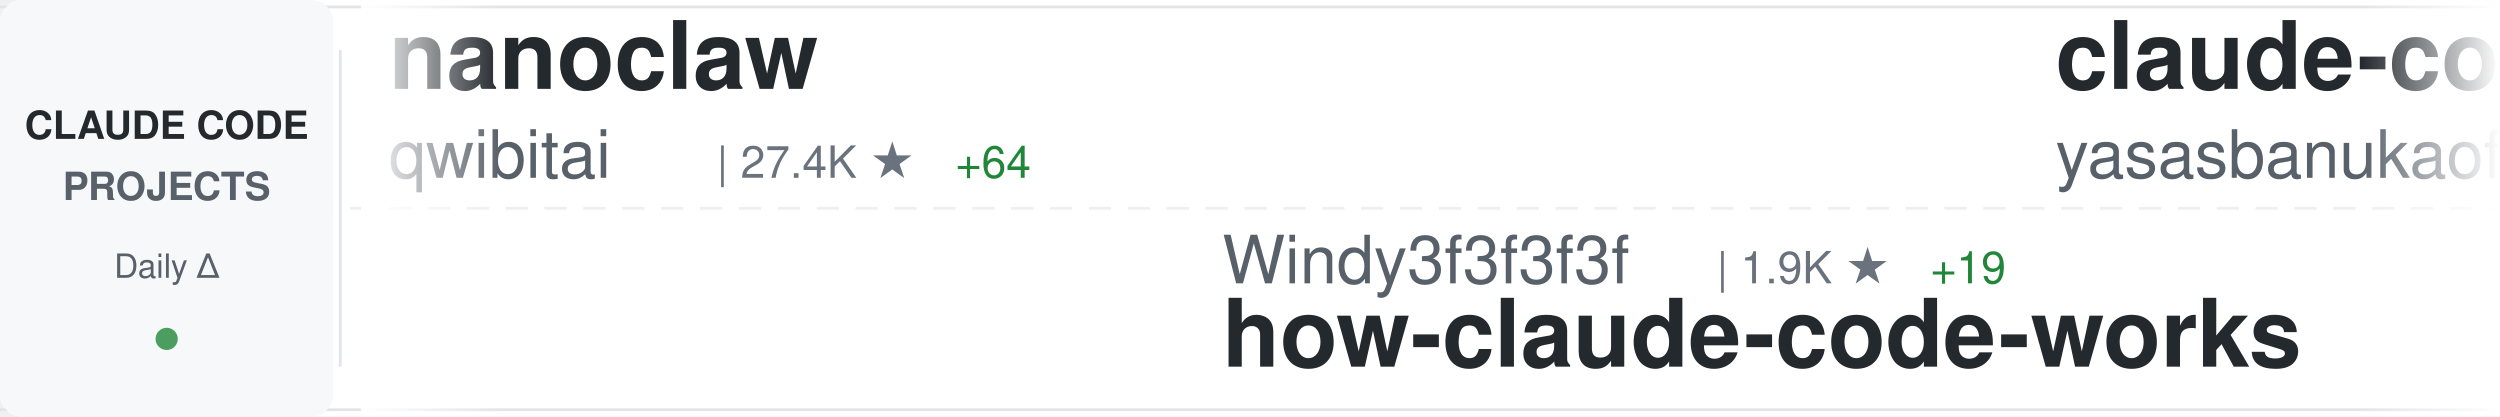
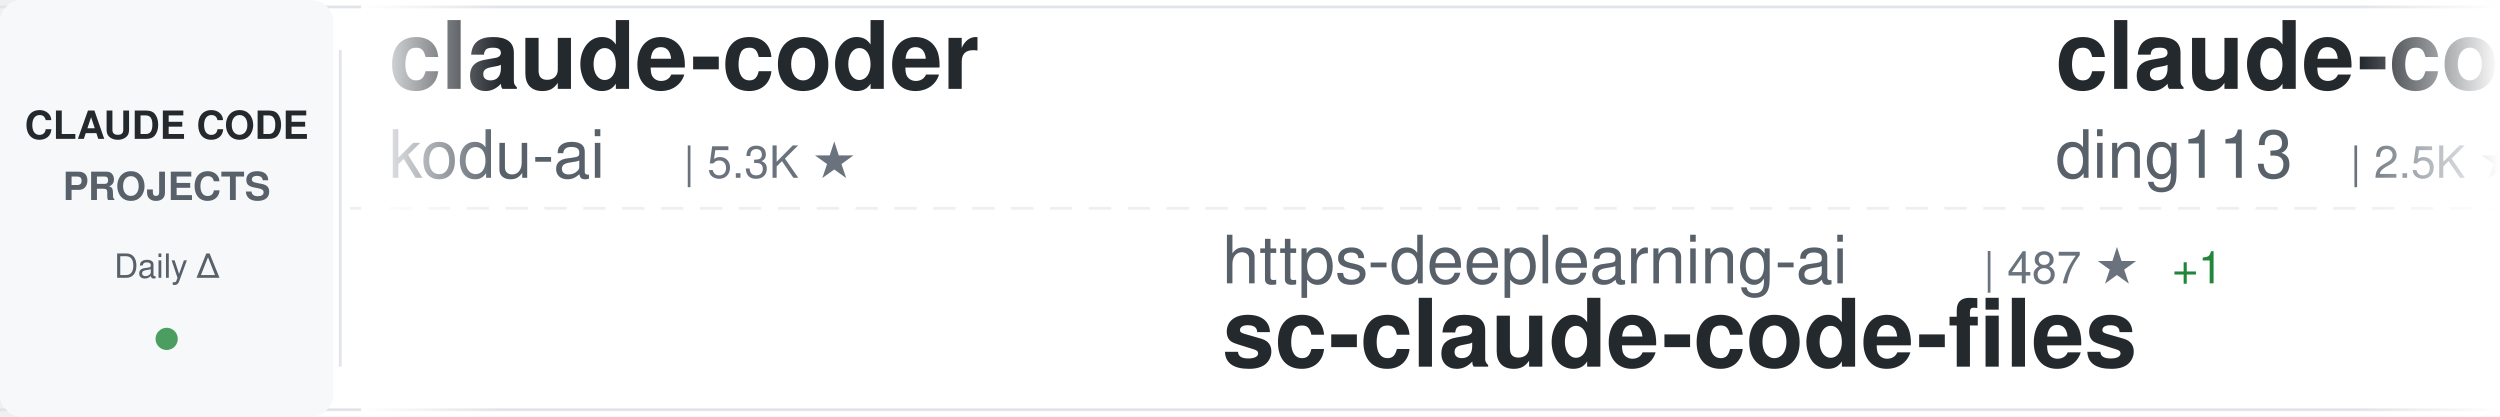
<svg xmlns="http://www.w3.org/2000/svg" width="900" height="150">
  <defs>
    <linearGradient id="awesomeLeftFade" x1="0%" y1="0%" x2="100%" y2="0%">
      <stop offset="0%" style="stop-color:#ffffff;stop-opacity:1" />
      <stop offset="100%" style="stop-color:#ffffff;stop-opacity:0" />
    </linearGradient>
    <linearGradient id="awesomeRightFade" x1="0%" y1="0%" x2="100%" y2="0%">
      <stop offset="0%" style="stop-color:#ffffff;stop-opacity:0" />
      <stop offset="100%" style="stop-color:#ffffff;stop-opacity:1" />
    </linearGradient>
  </defs>
  <rect width="900" height="150" fill="#ffffff" rx="8" />
  <rect x="0" y="2" width="900" height="1" fill="#e1e4e8" />
  <rect x="0" y="147" width="900" height="1" fill="#e1e4e8" />
  <line x1="0" y1="75" x2="900" y2="75" stroke="#e1e4e8" stroke-width="1" stroke-dasharray="8 6" opacity="0.6" />
  <rect x="0" y="0" width="120" height="150" fill="#f6f8fa" rx="8" />
  <text x="60" y="50" font-family="-apple-system, BlinkMacSystemFont, 'Segoe UI', Helvetica, Arial, sans-serif" font-size="14" font-weight="600" fill="#24292e" text-anchor="middle">CLAUDE CODE</text>
  <text x="60" y="72" font-family="-apple-system, BlinkMacSystemFont, 'Segoe UI', Helvetica, Arial, sans-serif" font-size="14" font-weight="600" fill="#586069" text-anchor="middle">PROJECTS</text>
  <text x="60" y="100" font-family="-apple-system, BlinkMacSystemFont, 'Segoe UI', Helvetica, Arial, sans-serif" font-size="12" font-weight="500" fill="#586069" text-anchor="middle">Daily Δ</text>
  <circle cx="60" cy="122" r="4" fill="#22863a" opacity="0.8" />
  <rect x="122" y="18" width="1" height="114" fill="#e1e4e8" />
  <clipPath id="awesomeTickerClip">
    <rect x="130" y="0" width="770" height="150" />
  </clipPath>
  <g clip-path="url(#awesomeTickerClip)">
    <g id="awesomeTickerItems">
      <animateTransform attributeName="transform" attributeType="XML" type="translate" from="0 0" to="-3000 0" dur="54s" repeatCount="indefinite" />
      <g transform="translate(0, 0)">
-         <text x="140" y="32" font-family="-apple-system, BlinkMacSystemFont, 'Segoe UI', Helvetica, Arial, sans-serif" font-size="34" font-weight="600" fill="#24292e">nanoclaw</text>
-         <text x="140" y="64" font-family="-apple-system, BlinkMacSystemFont, 'Segoe UI', Helvetica, Arial, sans-serif" font-size="24" font-weight="400" fill="#586069">qwibitai</text>
-         <text x="258" y="64" font-family="-apple-system, BlinkMacSystemFont, 'Segoe UI', Helvetica, Arial, sans-serif" font-size="16" font-weight="500" fill="#6a737d">| 27.4K ★</text>
-         <text x="344" y="64" font-family="-apple-system, BlinkMacSystemFont, 'Segoe UI', Helvetica, Arial, sans-serif" font-size="16" font-weight="500" fill="#22863a"> +64</text>
+         <text x="140" y="32" font-family="-apple-system, BlinkMacSystemFont, 'Segoe UI', Helvetica, Arial, sans-serif" font-size="34" font-weight="600" fill="#24292e">claude-coder</text>
+         <text x="140" y="64" font-family="-apple-system, BlinkMacSystemFont, 'Segoe UI', Helvetica, Arial, sans-serif" font-size="24" font-weight="400" fill="#586069">kodu-ai</text>
+         <text x="246" y="64" font-family="-apple-system, BlinkMacSystemFont, 'Segoe UI', Helvetica, Arial, sans-serif" font-size="16" font-weight="500" fill="#6a737d">| 5.3K ★</text>
      </g>
      <g transform="translate(300, 0)">
-         <text x="140" y="102" font-family="-apple-system, BlinkMacSystemFont, 'Segoe UI', Helvetica, Arial, sans-serif" font-size="24" font-weight="400" fill="#586069">Windy3f3f3f3f</text>
-         <text x="318" y="102" font-family="-apple-system, BlinkMacSystemFont, 'Segoe UI', Helvetica, Arial, sans-serif" font-size="16" font-weight="500" fill="#6a737d">| 1.9K ★</text>
-         <text x="395" y="102" font-family="-apple-system, BlinkMacSystemFont, 'Segoe UI', Helvetica, Arial, sans-serif" font-size="16" font-weight="500" fill="#22863a"> +19</text>
-         <text x="140" y="132" font-family="-apple-system, BlinkMacSystemFont, 'Segoe UI', Helvetica, Arial, sans-serif" font-size="34" font-weight="600" fill="#24292e">how-claude-code-works</text>
+         <text x="140" y="102" font-family="-apple-system, BlinkMacSystemFont, 'Segoe UI', Helvetica, Arial, sans-serif" font-size="24" font-weight="400" fill="#586069">https-deeplearning-ai</text>
+         <text x="414" y="102" font-family="-apple-system, BlinkMacSystemFont, 'Segoe UI', Helvetica, Arial, sans-serif" font-size="16" font-weight="500" fill="#6a737d">| 487 ★</text>
+         <text x="482" y="102" font-family="-apple-system, BlinkMacSystemFont, 'Segoe UI', Helvetica, Arial, sans-serif" font-size="16" font-weight="500" fill="#22863a"> +1</text>
+         <text x="140" y="132" font-family="-apple-system, BlinkMacSystemFont, 'Segoe UI', Helvetica, Arial, sans-serif" font-size="34" font-weight="600" fill="#24292e">sc-claude-code-files</text>
      </g>
      <g transform="translate(600, 0)">
-         <text x="140" y="32" font-family="-apple-system, BlinkMacSystemFont, 'Segoe UI', Helvetica, Arial, sans-serif" font-size="34" font-weight="600" fill="#24292e">claude-code</text>
-         <text x="140" y="64" font-family="-apple-system, BlinkMacSystemFont, 'Segoe UI', Helvetica, Arial, sans-serif" font-size="24" font-weight="400" fill="#586069">yasasbanukaofficial</text>
-         <text x="390" y="64" font-family="-apple-system, BlinkMacSystemFont, 'Segoe UI', Helvetica, Arial, sans-serif" font-size="16" font-weight="500" fill="#6a737d">| 2.6K ★</text>
-         <text x="467" y="64" font-family="-apple-system, BlinkMacSystemFont, 'Segoe UI', Helvetica, Arial, sans-serif" font-size="16" font-weight="500" fill="#22863a"> +38</text>
+         <text x="140" y="32" font-family="-apple-system, BlinkMacSystemFont, 'Segoe UI', Helvetica, Arial, sans-serif" font-size="34" font-weight="600" fill="#24292e">claude-code-hub</text>
+         <text x="140" y="64" font-family="-apple-system, BlinkMacSystemFont, 'Segoe UI', Helvetica, Arial, sans-serif" font-size="24" font-weight="400" fill="#586069">ding113</text>
+         <text x="246" y="64" font-family="-apple-system, BlinkMacSystemFont, 'Segoe UI', Helvetica, Arial, sans-serif" font-size="16" font-weight="500" fill="#6a737d">| 2.5K ★</text>
+         <text x="323" y="64" font-family="-apple-system, BlinkMacSystemFont, 'Segoe UI', Helvetica, Arial, sans-serif" font-size="16" font-weight="500" fill="#22863a"> +13</text>
      </g>
      <g transform="translate(900, 0)">
-         <text x="140" y="102" font-family="-apple-system, BlinkMacSystemFont, 'Segoe UI', Helvetica, Arial, sans-serif" font-size="24" font-weight="400" fill="#586069">chauncygu</text>
-         <text x="270" y="102" font-family="-apple-system, BlinkMacSystemFont, 'Segoe UI', Helvetica, Arial, sans-serif" font-size="16" font-weight="500" fill="#6a737d">| 2.1K ★</text>
-         <text x="347" y="102" font-family="-apple-system, BlinkMacSystemFont, 'Segoe UI', Helvetica, Arial, sans-serif" font-size="16" font-weight="500" fill="#22863a"> +15</text>
-         <text x="140" y="132" font-family="-apple-system, BlinkMacSystemFont, 'Segoe UI', Helvetica, Arial, sans-serif" font-size="34" font-weight="600" fill="#24292e">collection-claude-code-s...</text>
+         <text x="140" y="102" font-family="-apple-system, BlinkMacSystemFont, 'Segoe UI', Helvetica, Arial, sans-serif" font-size="24" font-weight="400" fill="#586069">siteboon</text>
+         <text x="258" y="102" font-family="-apple-system, BlinkMacSystemFont, 'Segoe UI', Helvetica, Arial, sans-serif" font-size="16" font-weight="500" fill="#6a737d">| 9.9K ★</text>
+         <text x="335" y="102" font-family="-apple-system, BlinkMacSystemFont, 'Segoe UI', Helvetica, Arial, sans-serif" font-size="16" font-weight="500" fill="#22863a"> +43</text>
+         <text x="140" y="132" font-family="-apple-system, BlinkMacSystemFont, 'Segoe UI', Helvetica, Arial, sans-serif" font-size="34" font-weight="600" fill="#24292e">claudecodeui</text>
      </g>
      <g transform="translate(1200, 0)">
-         <text x="140" y="32" font-family="-apple-system, BlinkMacSystemFont, 'Segoe UI', Helvetica, Arial, sans-serif" font-size="34" font-weight="600" fill="#24292e">antigravity-awesome-skil...</text>
-         <text x="140" y="64" font-family="-apple-system, BlinkMacSystemFont, 'Segoe UI', Helvetica, Arial, sans-serif" font-size="24" font-weight="400" fill="#586069">sickn33</text>
-         <text x="246" y="64" font-family="-apple-system, BlinkMacSystemFont, 'Segoe UI', Helvetica, Arial, sans-serif" font-size="16" font-weight="500" fill="#6a737d">| 33.6K ★</text>
-         <text x="332" y="64" font-family="-apple-system, BlinkMacSystemFont, 'Segoe UI', Helvetica, Arial, sans-serif" font-size="16" font-weight="500" fill="#22863a"> +196</text>
+         <text x="140" y="32" font-family="-apple-system, BlinkMacSystemFont, 'Segoe UI', Helvetica, Arial, sans-serif" font-size="34" font-weight="600" fill="#24292e">claude-code</text>
+         <text x="140" y="64" font-family="-apple-system, BlinkMacSystemFont, 'Segoe UI', Helvetica, Arial, sans-serif" font-size="24" font-weight="400" fill="#586069">mehmoodosman</text>
+         <text x="306" y="64" font-family="-apple-system, BlinkMacSystemFont, 'Segoe UI', Helvetica, Arial, sans-serif" font-size="16" font-weight="500" fill="#6a737d">| 163 ★</text>
      </g>
      <g transform="translate(1500, 0)">
-         <text x="140" y="102" font-family="-apple-system, BlinkMacSystemFont, 'Segoe UI', Helvetica, Arial, sans-serif" font-size="24" font-weight="400" fill="#586069">guanshan</text>
-         <text x="258" y="102" font-family="-apple-system, BlinkMacSystemFont, 'Segoe UI', Helvetica, Arial, sans-serif" font-size="16" font-weight="500" fill="#6a737d">| 55 ★</text>
-         <text x="140" y="132" font-family="-apple-system, BlinkMacSystemFont, 'Segoe UI', Helvetica, Arial, sans-serif" font-size="34" font-weight="600" fill="#24292e">ClaudeCode</text>
+         <text x="140" y="102" font-family="-apple-system, BlinkMacSystemFont, 'Segoe UI', Helvetica, Arial, sans-serif" font-size="24" font-weight="400" fill="#586069">alejandrobalderas</text>
+         <text x="366" y="102" font-family="-apple-system, BlinkMacSystemFont, 'Segoe UI', Helvetica, Arial, sans-serif" font-size="16" font-weight="500" fill="#6a737d">| 1.6K ★</text>
+         <text x="443" y="102" font-family="-apple-system, BlinkMacSystemFont, 'Segoe UI', Helvetica, Arial, sans-serif" font-size="16" font-weight="500" fill="#22863a"> +32</text>
+         <text x="140" y="132" font-family="-apple-system, BlinkMacSystemFont, 'Segoe UI', Helvetica, Arial, sans-serif" font-size="34" font-weight="600" fill="#24292e">claude-code-from-source</text>
      </g>
      <g transform="translate(1800, 0)">
-         <text x="140" y="32" font-family="-apple-system, BlinkMacSystemFont, 'Segoe UI', Helvetica, Arial, sans-serif" font-size="34" font-weight="600" fill="#24292e">claude-code</text>
-         <text x="140" y="64" font-family="-apple-system, BlinkMacSystemFont, 'Segoe UI', Helvetica, Arial, sans-serif" font-size="24" font-weight="400" fill="#586069">codeaashu</text>
-         <text x="270" y="64" font-family="-apple-system, BlinkMacSystemFont, 'Segoe UI', Helvetica, Arial, sans-serif" font-size="16" font-weight="500" fill="#6a737d">| 2.1K ★</text>
-         <text x="347" y="64" font-family="-apple-system, BlinkMacSystemFont, 'Segoe UI', Helvetica, Arial, sans-serif" font-size="16" font-weight="500" fill="#22863a"> +22</text>
+         <text x="140" y="32" font-family="-apple-system, BlinkMacSystemFont, 'Segoe UI', Helvetica, Arial, sans-serif" font-size="34" font-weight="600" fill="#24292e">claude-code-source</text>
+         <text x="140" y="64" font-family="-apple-system, BlinkMacSystemFont, 'Segoe UI', Helvetica, Arial, sans-serif" font-size="24" font-weight="400" fill="#586069">AprilNEA</text>
+         <text x="258" y="64" font-family="-apple-system, BlinkMacSystemFont, 'Segoe UI', Helvetica, Arial, sans-serif" font-size="16" font-weight="500" fill="#6a737d">| 372 ★</text>
+         <text x="326" y="64" font-family="-apple-system, BlinkMacSystemFont, 'Segoe UI', Helvetica, Arial, sans-serif" font-size="16" font-weight="500" fill="#22863a"> +1</text>
      </g>
      <g transform="translate(2100, 0)">
+         <text x="140" y="102" font-family="-apple-system, BlinkMacSystemFont, 'Segoe UI', Helvetica, Arial, sans-serif" font-size="24" font-weight="400" fill="#586069">Onewon</text>
+         <text x="234" y="102" font-family="-apple-system, BlinkMacSystemFont, 'Segoe UI', Helvetica, Arial, sans-serif" font-size="16" font-weight="500" fill="#6a737d">| 178 ★</text>
+         <text x="140" y="132" font-family="-apple-system, BlinkMacSystemFont, 'Segoe UI', Helvetica, Arial, sans-serif" font-size="34" font-weight="600" fill="#24292e">claude-code</text>
+       </g>
+       <g transform="translate(2400, 0)">
+         <text x="140" y="32" font-family="-apple-system, BlinkMacSystemFont, 'Segoe UI', Helvetica, Arial, sans-serif" font-size="34" font-weight="600" fill="#24292e">claude-code-webui</text>
+         <text x="140" y="64" font-family="-apple-system, BlinkMacSystemFont, 'Segoe UI', Helvetica, Arial, sans-serif" font-size="24" font-weight="400" fill="#586069">sugyan</text>
+         <text x="234" y="64" font-family="-apple-system, BlinkMacSystemFont, 'Segoe UI', Helvetica, Arial, sans-serif" font-size="16" font-weight="500" fill="#6a737d">| 1.0K ★</text>
+         <text x="311" y="64" font-family="-apple-system, BlinkMacSystemFont, 'Segoe UI', Helvetica, Arial, sans-serif" font-size="16" font-weight="500" fill="#22863a"> +2</text>
+       </g>
+       <g transform="translate(2700, 0)">
+         <text x="140" y="102" font-family="-apple-system, BlinkMacSystemFont, 'Segoe UI', Helvetica, Arial, sans-serif" font-size="24" font-weight="400" fill="#586069">VoltAgent</text>
+         <text x="270" y="102" font-family="-apple-system, BlinkMacSystemFont, 'Segoe UI', Helvetica, Arial, sans-serif" font-size="16" font-weight="500" fill="#6a737d">| 17.6K ★</text>
+         <text x="356" y="102" font-family="-apple-system, BlinkMacSystemFont, 'Segoe UI', Helvetica, Arial, sans-serif" font-size="16" font-weight="500" fill="#22863a"> +94</text>
+         <text x="140" y="132" font-family="-apple-system, BlinkMacSystemFont, 'Segoe UI', Helvetica, Arial, sans-serif" font-size="34" font-weight="600" fill="#24292e">awesome-claude-code-suba...</text>
+       </g>
+       <g transform="translate(3000, 0)">
+         <text x="140" y="32" font-family="-apple-system, BlinkMacSystemFont, 'Segoe UI', Helvetica, Arial, sans-serif" font-size="34" font-weight="600" fill="#24292e">claude-coder</text>
+         <text x="140" y="64" font-family="-apple-system, BlinkMacSystemFont, 'Segoe UI', Helvetica, Arial, sans-serif" font-size="24" font-weight="400" fill="#586069">kodu-ai</text>
+         <text x="246" y="64" font-family="-apple-system, BlinkMacSystemFont, 'Segoe UI', Helvetica, Arial, sans-serif" font-size="16" font-weight="500" fill="#6a737d">| 5.3K ★</text>
+       </g>
+       <g transform="translate(3300, 0)">
+         <text x="140" y="102" font-family="-apple-system, BlinkMacSystemFont, 'Segoe UI', Helvetica, Arial, sans-serif" font-size="24" font-weight="400" fill="#586069">https-deeplearning-ai</text>
+         <text x="414" y="102" font-family="-apple-system, BlinkMacSystemFont, 'Segoe UI', Helvetica, Arial, sans-serif" font-size="16" font-weight="500" fill="#6a737d">| 487 ★</text>
+         <text x="482" y="102" font-family="-apple-system, BlinkMacSystemFont, 'Segoe UI', Helvetica, Arial, sans-serif" font-size="16" font-weight="500" fill="#22863a"> +1</text>
+         <text x="140" y="132" font-family="-apple-system, BlinkMacSystemFont, 'Segoe UI', Helvetica, Arial, sans-serif" font-size="34" font-weight="600" fill="#24292e">sc-claude-code-files</text>
+       </g>
+       <g transform="translate(3600, 0)">
+         <text x="140" y="32" font-family="-apple-system, BlinkMacSystemFont, 'Segoe UI', Helvetica, Arial, sans-serif" font-size="34" font-weight="600" fill="#24292e">claude-code-hub</text>
+         <text x="140" y="64" font-family="-apple-system, BlinkMacSystemFont, 'Segoe UI', Helvetica, Arial, sans-serif" font-size="24" font-weight="400" fill="#586069">ding113</text>
+         <text x="246" y="64" font-family="-apple-system, BlinkMacSystemFont, 'Segoe UI', Helvetica, Arial, sans-serif" font-size="16" font-weight="500" fill="#6a737d">| 2.5K ★</text>
+         <text x="323" y="64" font-family="-apple-system, BlinkMacSystemFont, 'Segoe UI', Helvetica, Arial, sans-serif" font-size="16" font-weight="500" fill="#22863a"> +13</text>
+       </g>
+       <g transform="translate(3900, 0)">
        <text x="140" y="102" font-family="-apple-system, BlinkMacSystemFont, 'Segoe UI', Helvetica, Arial, sans-serif" font-size="24" font-weight="400" fill="#586069">siteboon</text>
        <text x="258" y="102" font-family="-apple-system, BlinkMacSystemFont, 'Segoe UI', Helvetica, Arial, sans-serif" font-size="16" font-weight="500" fill="#6a737d">| 9.9K ★</text>
-         <text x="335" y="102" font-family="-apple-system, BlinkMacSystemFont, 'Segoe UI', Helvetica, Arial, sans-serif" font-size="16" font-weight="500" fill="#22863a"> +42</text>
+         <text x="335" y="102" font-family="-apple-system, BlinkMacSystemFont, 'Segoe UI', Helvetica, Arial, sans-serif" font-size="16" font-weight="500" fill="#22863a"> +43</text>
        <text x="140" y="132" font-family="-apple-system, BlinkMacSystemFont, 'Segoe UI', Helvetica, Arial, sans-serif" font-size="34" font-weight="600" fill="#24292e">claudecodeui</text>
-       </g>
-       <g transform="translate(2400, 0)">
-         <text x="140" y="32" font-family="-apple-system, BlinkMacSystemFont, 'Segoe UI', Helvetica, Arial, sans-serif" font-size="34" font-weight="600" fill="#24292e">gstack</text>
-         <text x="140" y="64" font-family="-apple-system, BlinkMacSystemFont, 'Segoe UI', Helvetica, Arial, sans-serif" font-size="24" font-weight="400" fill="#586069">garrytan</text>
-         <text x="258" y="64" font-family="-apple-system, BlinkMacSystemFont, 'Segoe UI', Helvetica, Arial, sans-serif" font-size="16" font-weight="500" fill="#6a737d">| 74.8K ★</text>
-         <text x="344" y="64" font-family="-apple-system, BlinkMacSystemFont, 'Segoe UI', Helvetica, Arial, sans-serif" font-size="16" font-weight="500" fill="#22863a"> +961</text>
-       </g>
-       <g transform="translate(2700, 0)">
-         <text x="140" y="102" font-family="-apple-system, BlinkMacSystemFont, 'Segoe UI', Helvetica, Arial, sans-serif" font-size="24" font-weight="400" fill="#586069">paoloanzn</text>
-         <text x="270" y="102" font-family="-apple-system, BlinkMacSystemFont, 'Segoe UI', Helvetica, Arial, sans-serif" font-size="16" font-weight="500" fill="#6a737d">| 7.9K ★</text>
-         <text x="347" y="102" font-family="-apple-system, BlinkMacSystemFont, 'Segoe UI', Helvetica, Arial, sans-serif" font-size="16" font-weight="500" fill="#22863a"> +29</text>
-         <text x="140" y="132" font-family="-apple-system, BlinkMacSystemFont, 'Segoe UI', Helvetica, Arial, sans-serif" font-size="34" font-weight="600" fill="#24292e">free-code</text>
-       </g>
-       <g transform="translate(3000, 0)">
-         <text x="140" y="32" font-family="-apple-system, BlinkMacSystemFont, 'Segoe UI', Helvetica, Arial, sans-serif" font-size="34" font-weight="600" fill="#24292e">nanoclaw</text>
-         <text x="140" y="64" font-family="-apple-system, BlinkMacSystemFont, 'Segoe UI', Helvetica, Arial, sans-serif" font-size="24" font-weight="400" fill="#586069">qwibitai</text>
-         <text x="258" y="64" font-family="-apple-system, BlinkMacSystemFont, 'Segoe UI', Helvetica, Arial, sans-serif" font-size="16" font-weight="500" fill="#6a737d">| 27.4K ★</text>
-         <text x="344" y="64" font-family="-apple-system, BlinkMacSystemFont, 'Segoe UI', Helvetica, Arial, sans-serif" font-size="16" font-weight="500" fill="#22863a"> +64</text>
-       </g>
-       <g transform="translate(3300, 0)">
-         <text x="140" y="102" font-family="-apple-system, BlinkMacSystemFont, 'Segoe UI', Helvetica, Arial, sans-serif" font-size="24" font-weight="400" fill="#586069">Windy3f3f3f3f</text>
-         <text x="318" y="102" font-family="-apple-system, BlinkMacSystemFont, 'Segoe UI', Helvetica, Arial, sans-serif" font-size="16" font-weight="500" fill="#6a737d">| 1.9K ★</text>
-         <text x="395" y="102" font-family="-apple-system, BlinkMacSystemFont, 'Segoe UI', Helvetica, Arial, sans-serif" font-size="16" font-weight="500" fill="#22863a"> +19</text>
-         <text x="140" y="132" font-family="-apple-system, BlinkMacSystemFont, 'Segoe UI', Helvetica, Arial, sans-serif" font-size="34" font-weight="600" fill="#24292e">how-claude-code-works</text>
-       </g>
-       <g transform="translate(3600, 0)">
-         <text x="140" y="32" font-family="-apple-system, BlinkMacSystemFont, 'Segoe UI', Helvetica, Arial, sans-serif" font-size="34" font-weight="600" fill="#24292e">claude-code</text>
-         <text x="140" y="64" font-family="-apple-system, BlinkMacSystemFont, 'Segoe UI', Helvetica, Arial, sans-serif" font-size="24" font-weight="400" fill="#586069">yasasbanukaofficial</text>
-         <text x="390" y="64" font-family="-apple-system, BlinkMacSystemFont, 'Segoe UI', Helvetica, Arial, sans-serif" font-size="16" font-weight="500" fill="#6a737d">| 2.6K ★</text>
-         <text x="467" y="64" font-family="-apple-system, BlinkMacSystemFont, 'Segoe UI', Helvetica, Arial, sans-serif" font-size="16" font-weight="500" fill="#22863a"> +38</text>
-       </g>
-       <g transform="translate(3900, 0)">
-         <text x="140" y="102" font-family="-apple-system, BlinkMacSystemFont, 'Segoe UI', Helvetica, Arial, sans-serif" font-size="24" font-weight="400" fill="#586069">chauncygu</text>
-         <text x="270" y="102" font-family="-apple-system, BlinkMacSystemFont, 'Segoe UI', Helvetica, Arial, sans-serif" font-size="16" font-weight="500" fill="#6a737d">| 2.1K ★</text>
-         <text x="347" y="102" font-family="-apple-system, BlinkMacSystemFont, 'Segoe UI', Helvetica, Arial, sans-serif" font-size="16" font-weight="500" fill="#22863a"> +15</text>
-         <text x="140" y="132" font-family="-apple-system, BlinkMacSystemFont, 'Segoe UI', Helvetica, Arial, sans-serif" font-size="34" font-weight="600" fill="#24292e">collection-claude-code-s...</text>
      </g>
    </g>
  </g>
  <rect x="130" y="0" width="50" height="150" fill="url(#awesomeLeftFade)" />
  <rect x="850" y="0" width="50" height="150" fill="url(#awesomeRightFade)" />
</svg>
